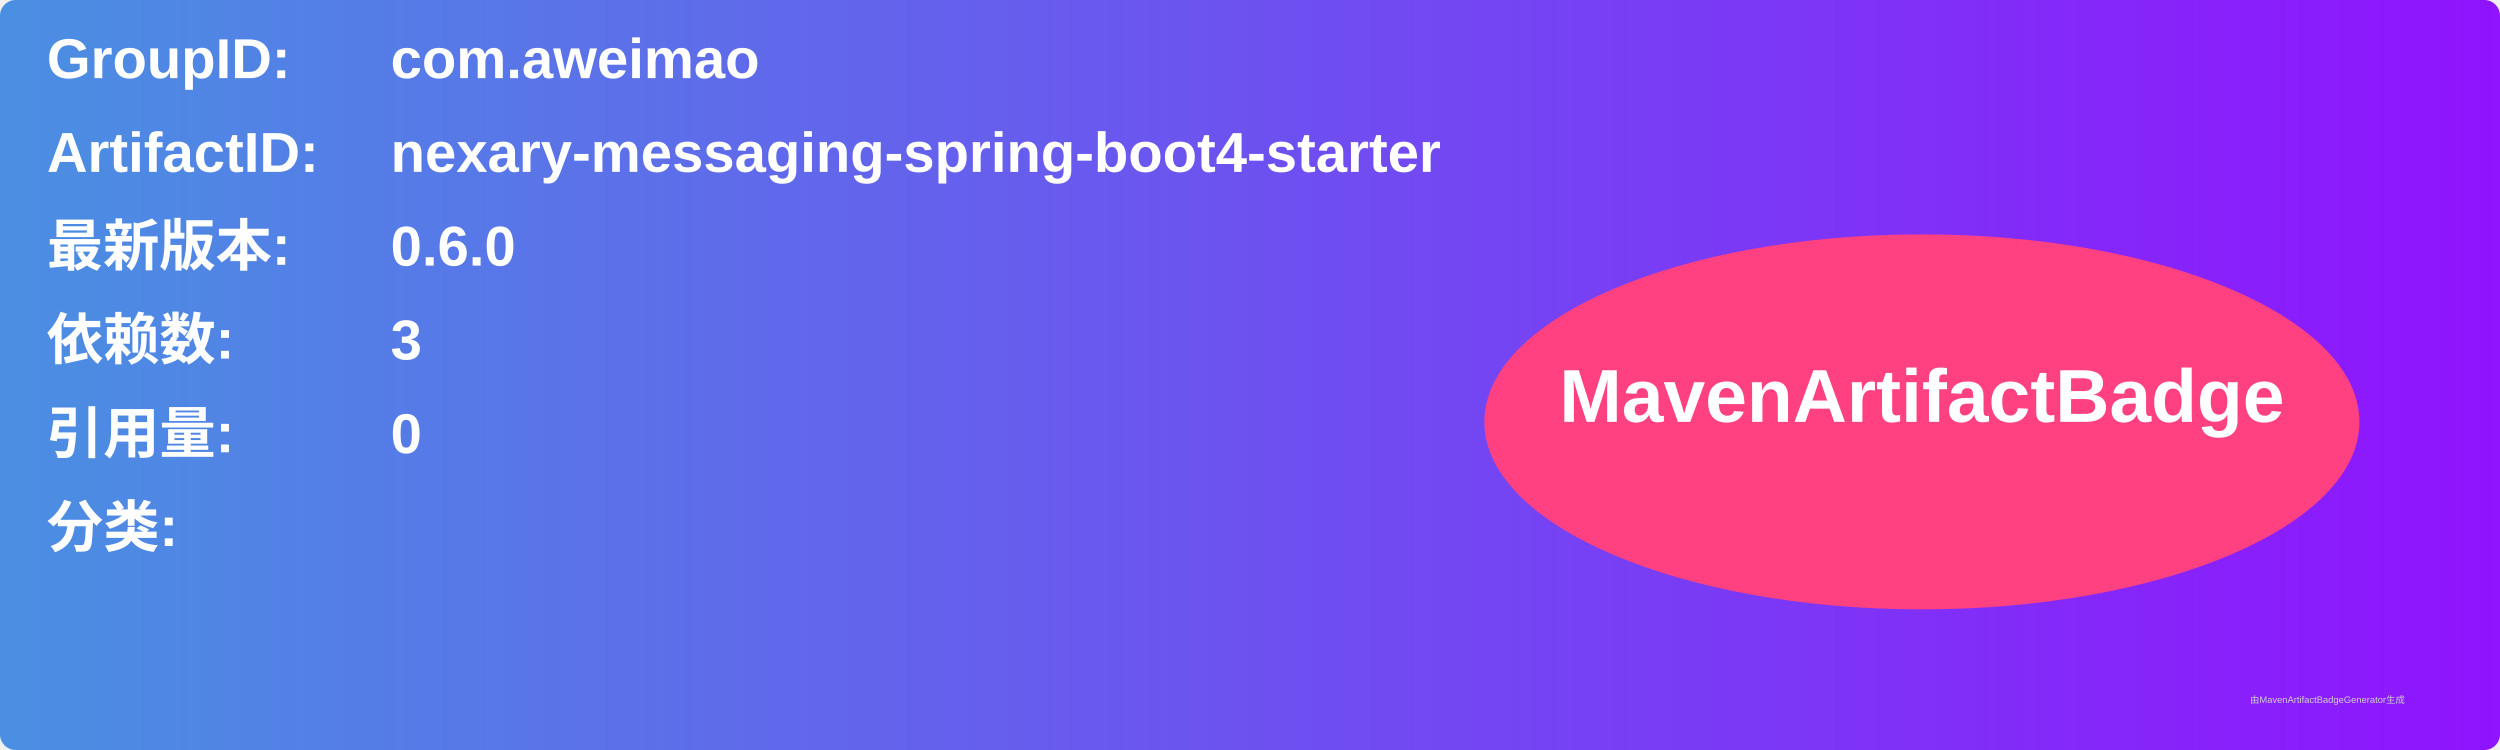
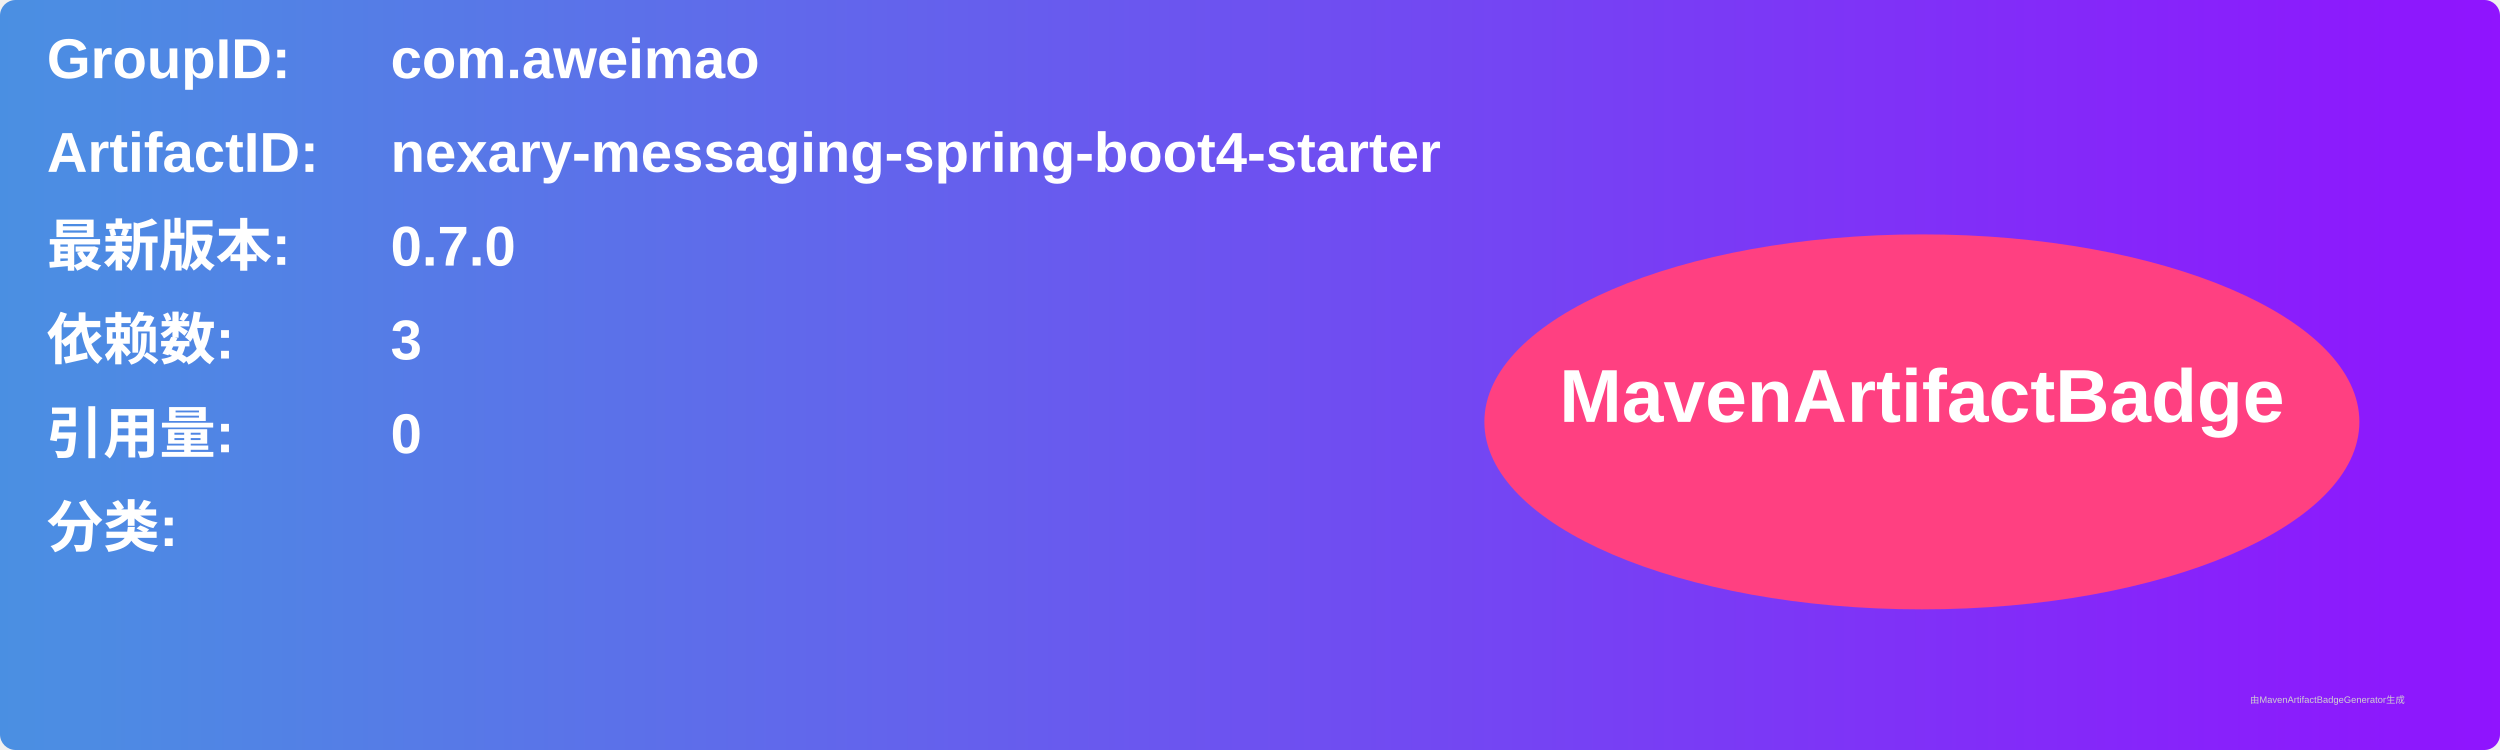
<svg xmlns="http://www.w3.org/2000/svg" width="800" height="240" viewBox="0 0 800 240">
  <linearGradient id="grad" x1="0%" y1="0%" x2="100%" y2="0%">
    <stop offset="0%" stop-color="#4a90e2" />
    <stop offset="100%" stop-color="#9013fe" />
  </linearGradient>
  <rect width="100%" height="100%" rx="5" ry="5" fill="url(#grad)" />
  <g transform="translate(15, 15)">
    <text x="0" y="10" font-family="Arial" font-size="18" fill="white" font-weight="bold" width="260">GroupID:</text>
    <text x="110" y="10" font-family="Arial" font-size="18" fill="white" font-weight="bold" width="460">com.aweimao</text>
    <text x="0" y="40" font-family="Arial" font-size="18" fill="white" font-weight="bold" width="260">ArtifactID:</text>
    <text x="110" y="40" font-family="Arial" font-size="18" fill="white" font-weight="bold" width="460">nexary-messaging-spring-boot4-starter</text>
    <text x="0" y="70" font-family="Arial" font-size="18" fill="white" font-weight="bold">最新版本:</text>
    <text x="110" y="70" font-family="Arial" font-size="18" fill="white" font-weight="bold">
-       <tspan font-weight="bold">0.6.0</tspan>
+       <tspan font-weight="bold">0.7.0</tspan>
    </text>
    <text x="0" y="100" font-family="Arial" font-size="18" fill="white" font-weight="bold">依赖数: </text>
    <text x="110" y="100" font-family="Arial" font-size="18" fill="white">
      <tspan font-weight="bold">3</tspan>
    </text>
    <text x="0" y="130" font-family="Arial" font-size="18" fill="white" font-weight="bold">引用量: </text>
    <text x="110" y="130" font-family="Arial" font-size="18" fill="white">
      <tspan font-weight="bold">0</tspan>
    </text>
    <text x="0" y="160" font-family="Arial" font-size="18" fill="white" font-weight="bold">分类:</text>
    <text x="10" y="190" font-family="Arial" font-size="10" fill="white">
      <tspan font-weight="bold" />
    </text>
    <ellipse cx="600" cy="120" rx="140" ry="60" fill="#ff4081" />
    <text x="600" y="120" text-anchor="middle" font-family="Arial" font-size="24" fill="white" font-weight="bold">MavenArtifactBadge</text>
  </g>
  <text x="720" y="225" font-family="Arial" font-size="3" fill="#d0d0d0">由MavenArtifactBadgeGenerator生成</text>
</svg>
